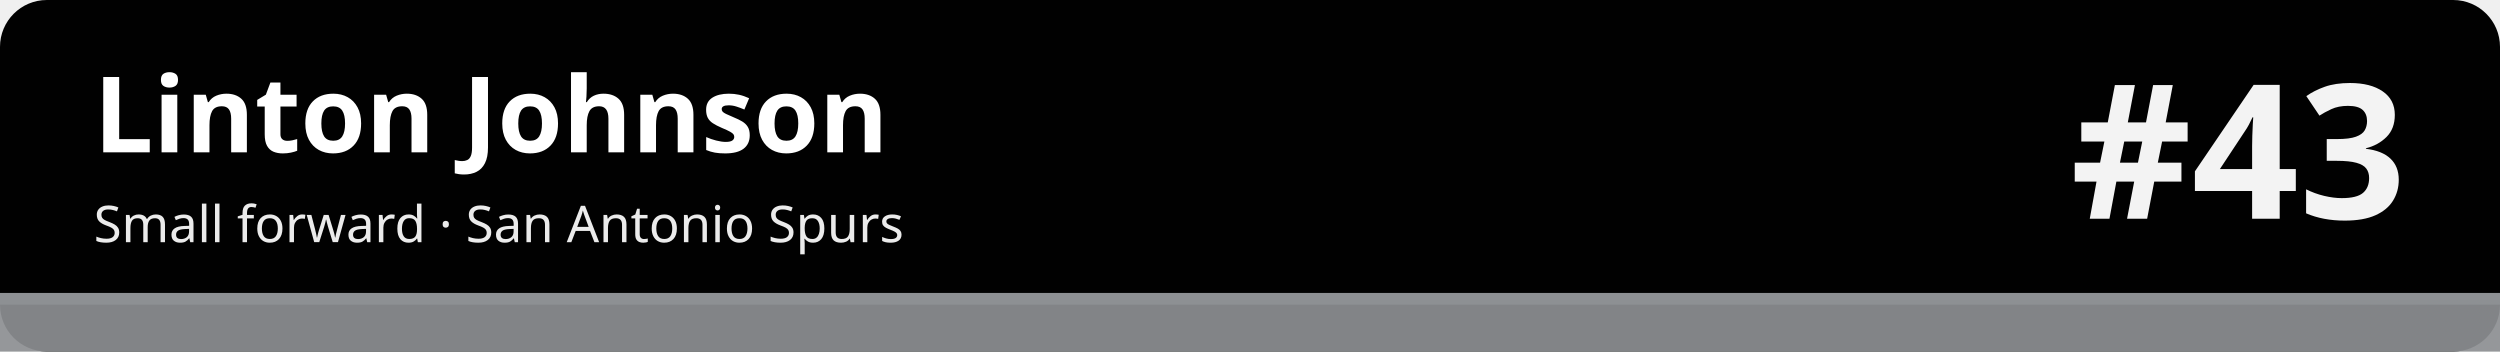
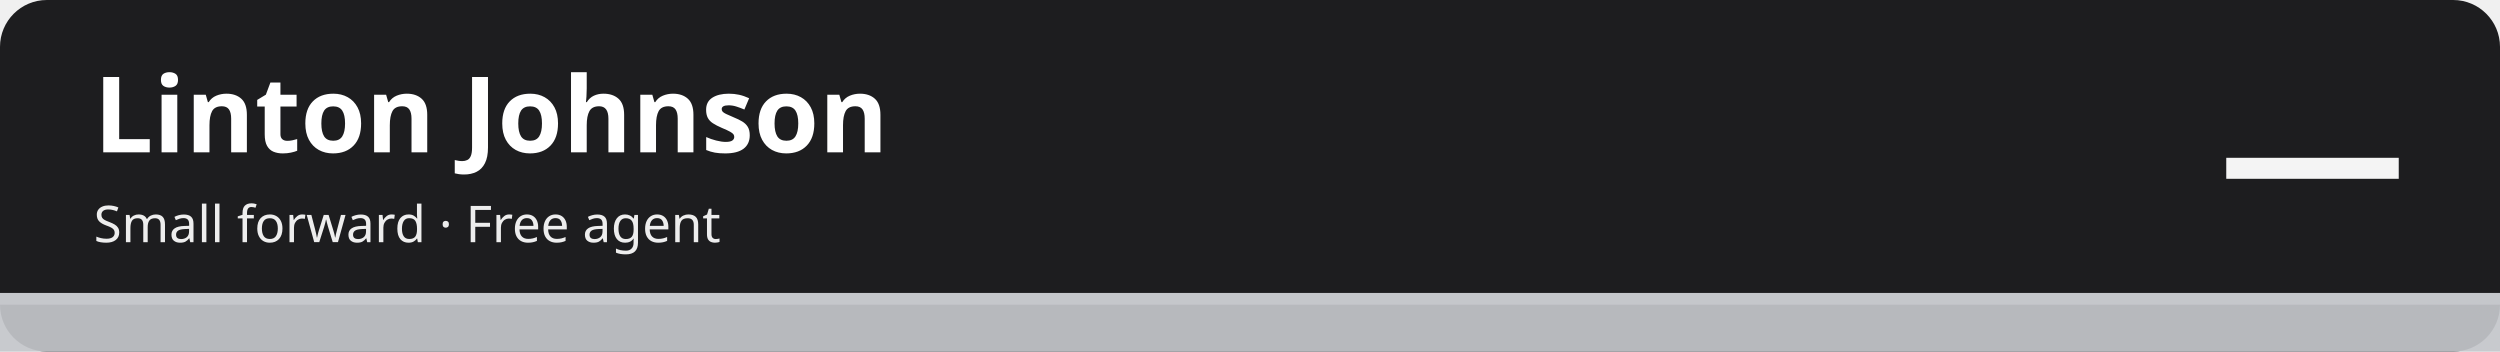
<svg xmlns="http://www.w3.org/2000/svg" width="1280" height="180" viewBox="0 0 1280 180" role="img" aria-labelledby="t d">
-   <rect width="1280" height="180" rx="24" fill="#010101" />
-   <rect x="0" y="150" width="1280" height="30" fill="#8d9093" fill-opacity=".92" />
-   <rect x="0" y="150" width="1280" height="6" fill="#8d9093" />
+   <rect width="1280" height="180" rx="24" fill="#1d1d1f" />
+   <rect x="0" y="150" width="1280" height="30" fill="#c5c7cb" fill-opacity=".92" />
+   <rect x="0" y="150" width="1280" height="6" fill="#c5c7cb" />
  <text x="48" y="78" font-family="sans-serif" font-size="54" font-weight="700" fill="#ffffff">Linton Johnson</text>
-   <text x="48" y="124" font-family="sans-serif" font-size="26" fill="#ffffff" fill-opacity=".92">Small forward · San Antonio Spurs</text>
-   <text x="1232" y="112" font-family="sans-serif" font-size="96" font-weight="800" fill="#ffffff" fill-opacity=".95" text-anchor="end">#43</text>
+   <text x="48" y="124" font-family="sans-serif" font-size="26" fill="#ffffff" fill-opacity=".92">Small forward · Free agent</text>
+   <text x="1232" y="112" font-family="sans-serif" font-size="96" font-weight="800" fill="#ffffff" fill-opacity=".95" text-anchor="end">—</text>
</svg>
